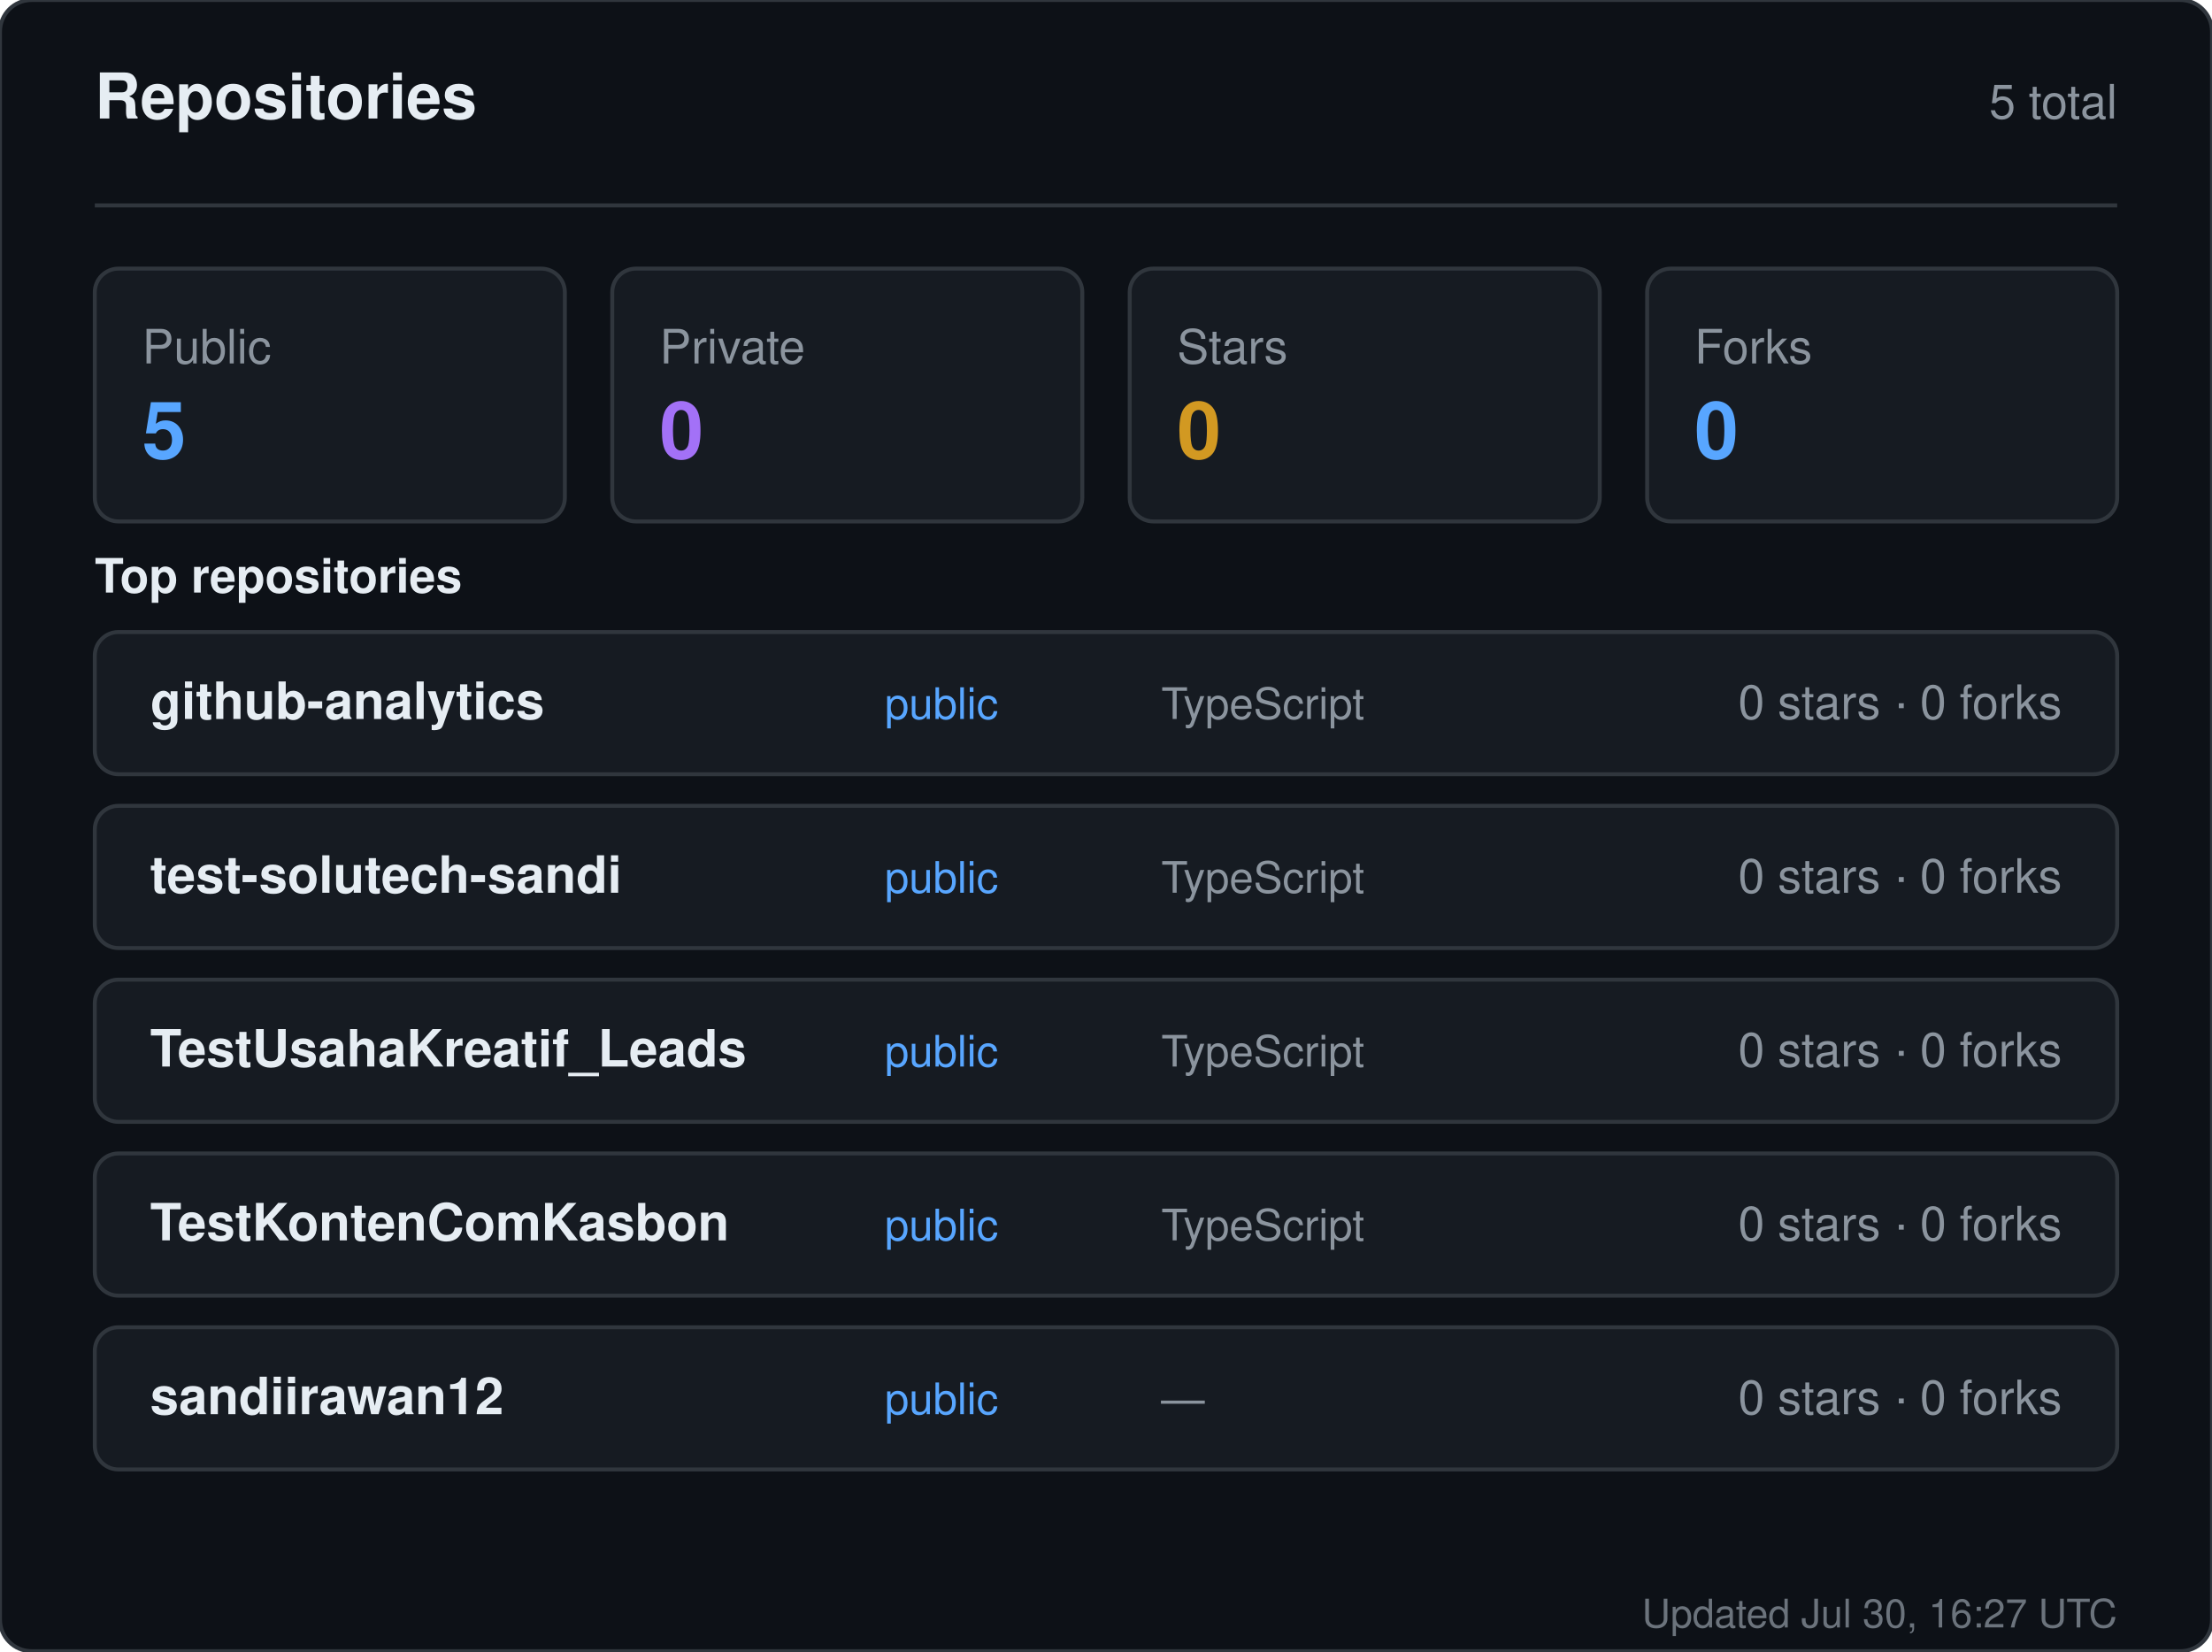
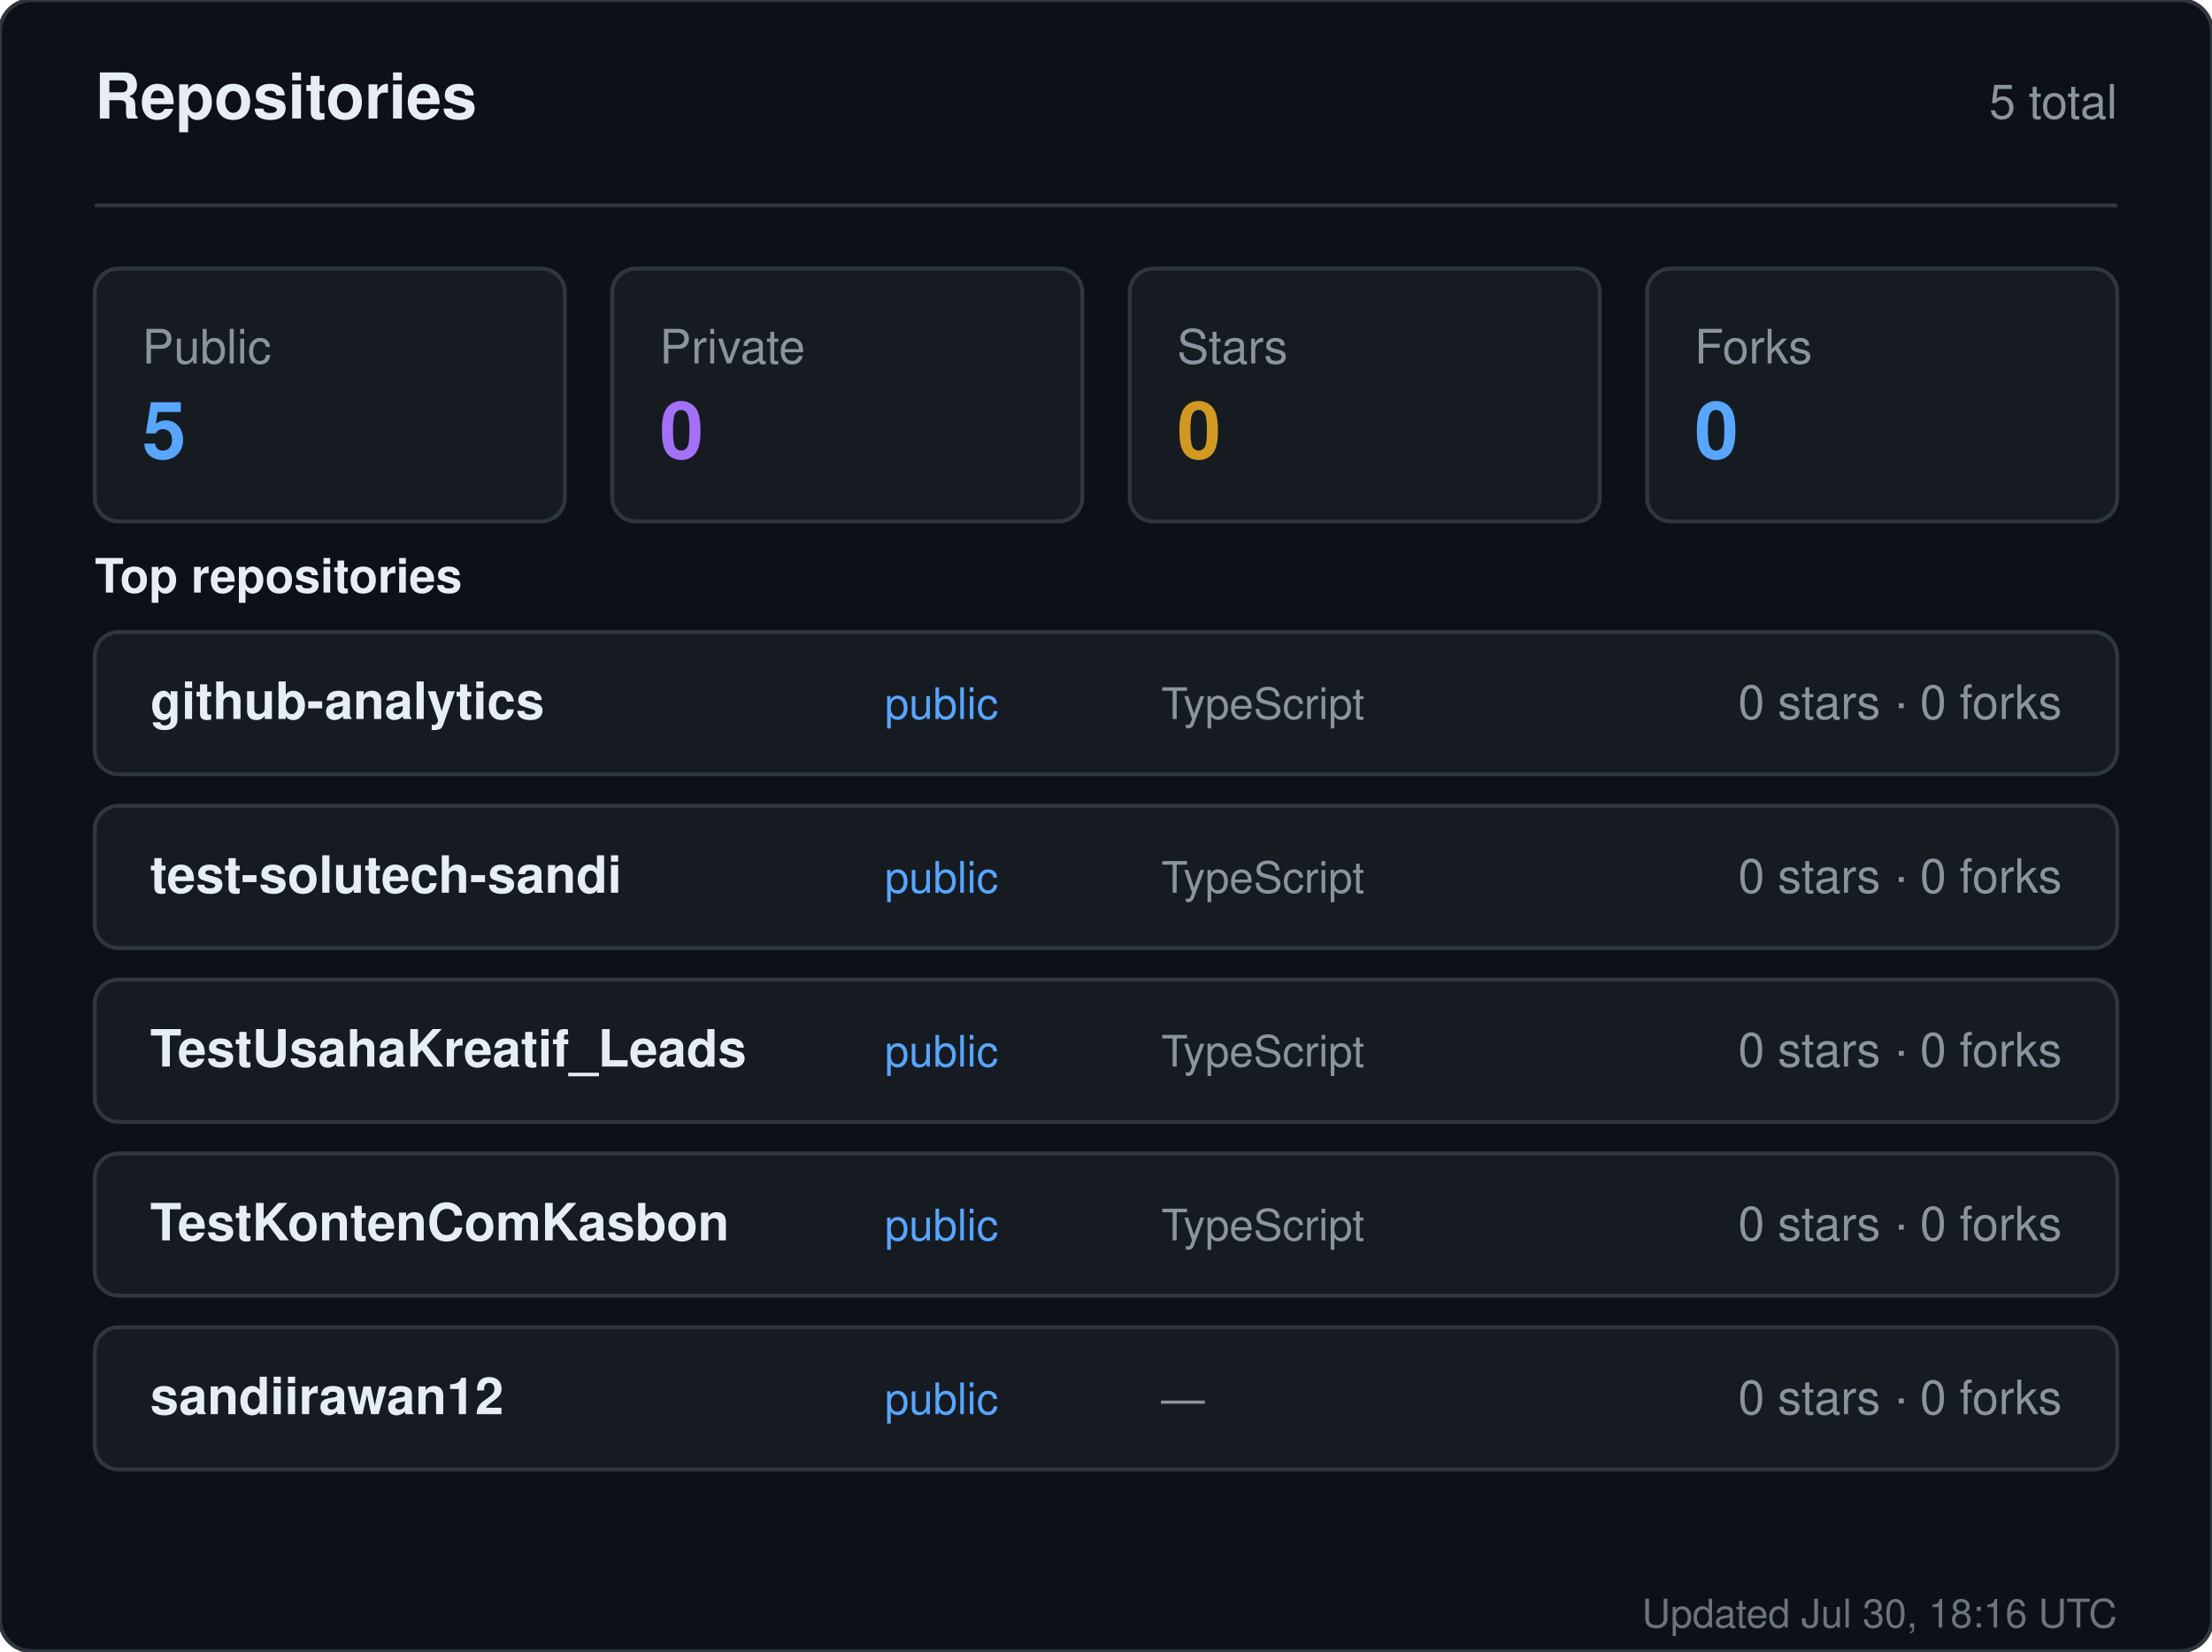
<svg xmlns="http://www.w3.org/2000/svg" width="560" height="418" viewBox="0 0 560 418" role="img" aria-label="Repositories for sandiirawan12">
  <rect width="560" height="418" rx="8" fill="#0d1117" stroke="#30363d" />
  <g font-family="-apple-system, BlinkMacSystemFont, Segoe UI, Helvetica, Arial, sans-serif">
    <text x="24" y="30" fill="#e6edf3" font-size="16" font-weight="700">Repositories</text>
    <text x="536" y="30" fill="#8b949e" font-size="12" text-anchor="end">5 total</text>
    <line x1="24" y1="52" x2="536" y2="52" stroke="#30363d" />
    <rect x="24" y="68" width="119" height="64" rx="6" fill="#161b22" stroke="#30363d" />
    <text x="36" y="92" fill="#8b949e" font-size="12">Public</text>
    <text x="36" y="116" fill="#58a6ff" font-size="20" font-weight="700">5</text>
    <rect x="155" y="68" width="119" height="64" rx="6" fill="#161b22" stroke="#30363d" />
    <text x="167" y="92" fill="#8b949e" font-size="12">Private</text>
    <text x="167" y="116" fill="#a371f7" font-size="20" font-weight="700">0</text>
    <rect x="286" y="68" width="119" height="64" rx="6" fill="#161b22" stroke="#30363d" />
    <text x="298" y="92" fill="#8b949e" font-size="12">Stars</text>
    <text x="298" y="116" fill="#d29922" font-size="20" font-weight="700">0</text>
    <rect x="417" y="68" width="119" height="64" rx="6" fill="#161b22" stroke="#30363d" />
    <text x="429" y="92" fill="#8b949e" font-size="12">Forks</text>
    <text x="429" y="116" fill="#58a6ff" font-size="20" font-weight="700">0</text>
    <text x="24" y="150" fill="#e6edf3" font-size="12" font-weight="600">Top repositories</text>
    <rect x="24" y="160" width="512" height="36" rx="6" fill="#161b22" stroke="#30363d" />
    <text x="38" y="182" fill="#e6edf3" font-size="13" font-weight="600">github-analytics</text>
    <text x="224" y="182" fill="#58a6ff" font-size="11">public</text>
    <text x="294" y="182" fill="#8b949e" font-size="11">TypeScript</text>
    <text x="522" y="182" fill="#8b949e" font-size="12" text-anchor="end">0 stars · 0 forks</text>
    <rect x="24" y="204" width="512" height="36" rx="6" fill="#161b22" stroke="#30363d" />
    <text x="38" y="226" fill="#e6edf3" font-size="13" font-weight="600">test-solutech-sandi</text>
    <text x="224" y="226" fill="#58a6ff" font-size="11">public</text>
    <text x="294" y="226" fill="#8b949e" font-size="11">TypeScript</text>
    <text x="522" y="226" fill="#8b949e" font-size="12" text-anchor="end">0 stars · 0 forks</text>
    <rect x="24" y="248" width="512" height="36" rx="6" fill="#161b22" stroke="#30363d" />
    <text x="38" y="270" fill="#e6edf3" font-size="13" font-weight="600">TestUsahaKreatif_Leads</text>
    <text x="224" y="270" fill="#58a6ff" font-size="11">public</text>
    <text x="294" y="270" fill="#8b949e" font-size="11">TypeScript</text>
    <text x="522" y="270" fill="#8b949e" font-size="12" text-anchor="end">0 stars · 0 forks</text>
    <rect x="24" y="292" width="512" height="36" rx="6" fill="#161b22" stroke="#30363d" />
    <text x="38" y="314" fill="#e6edf3" font-size="13" font-weight="600">TestKontenComKasbon</text>
    <text x="224" y="314" fill="#58a6ff" font-size="11">public</text>
    <text x="294" y="314" fill="#8b949e" font-size="11">TypeScript</text>
    <text x="522" y="314" fill="#8b949e" font-size="12" text-anchor="end">0 stars · 0 forks</text>
    <rect x="24" y="336" width="512" height="36" rx="6" fill="#161b22" stroke="#30363d" />
    <text x="38" y="358" fill="#e6edf3" font-size="13" font-weight="600">sandiirawan12</text>
    <text x="224" y="358" fill="#58a6ff" font-size="11">public</text>
    <text x="294" y="358" fill="#8b949e" font-size="11">—</text>
    <text x="522" y="358" fill="#8b949e" font-size="12" text-anchor="end">0 stars · 0 forks</text>
-     <text x="536" y="412" fill="#8b949e" font-size="10" text-anchor="end" opacity="0.75">Updated Jul 30, 16:27 UTC</text>
+     <text x="536" y="412" fill="#8b949e" font-size="10" text-anchor="end" opacity="0.75">Updated Jul 30, 18:16 UTC</text>
  </g>
</svg>
